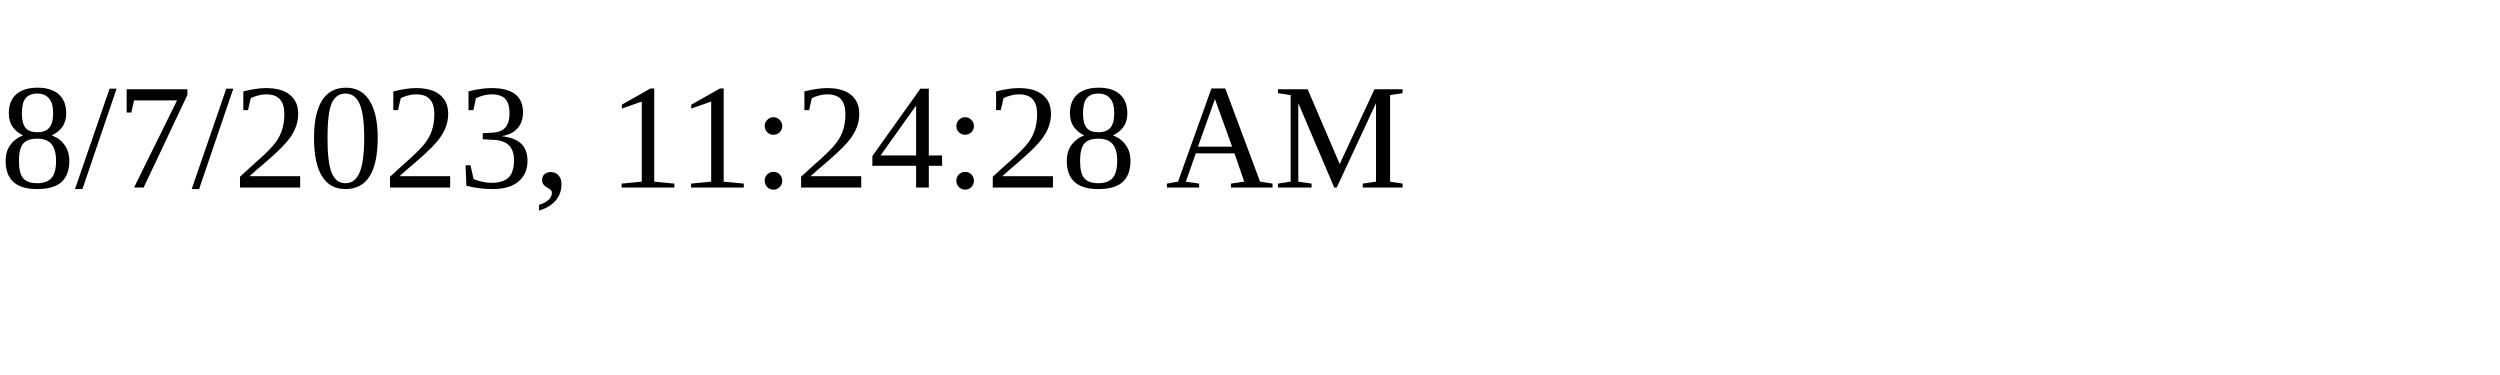
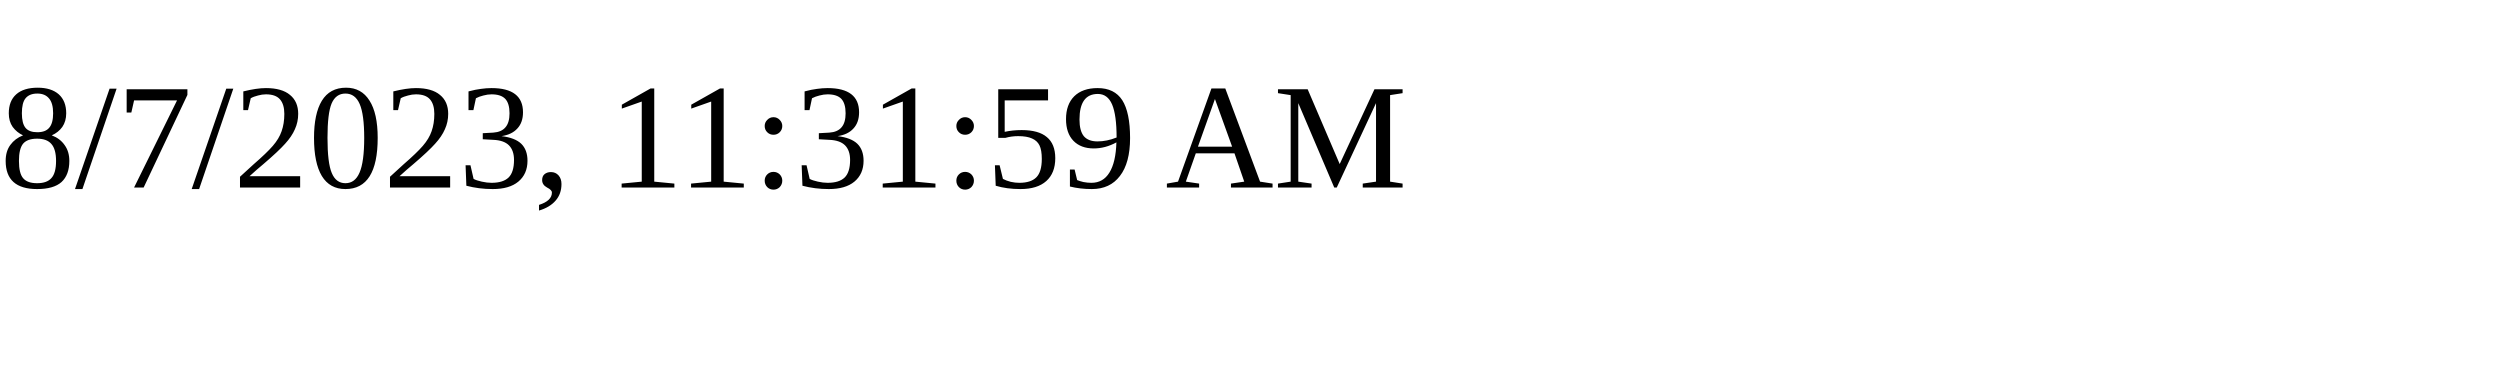
<svg xmlns="http://www.w3.org/2000/svg" height="30" width="200">
-   <text x="0" y="15">8/7/2023, 11:24:28 AM</text>
+   <text x="0" y="15">8/7/2023, 11:31:59 AM</text>
</svg>
